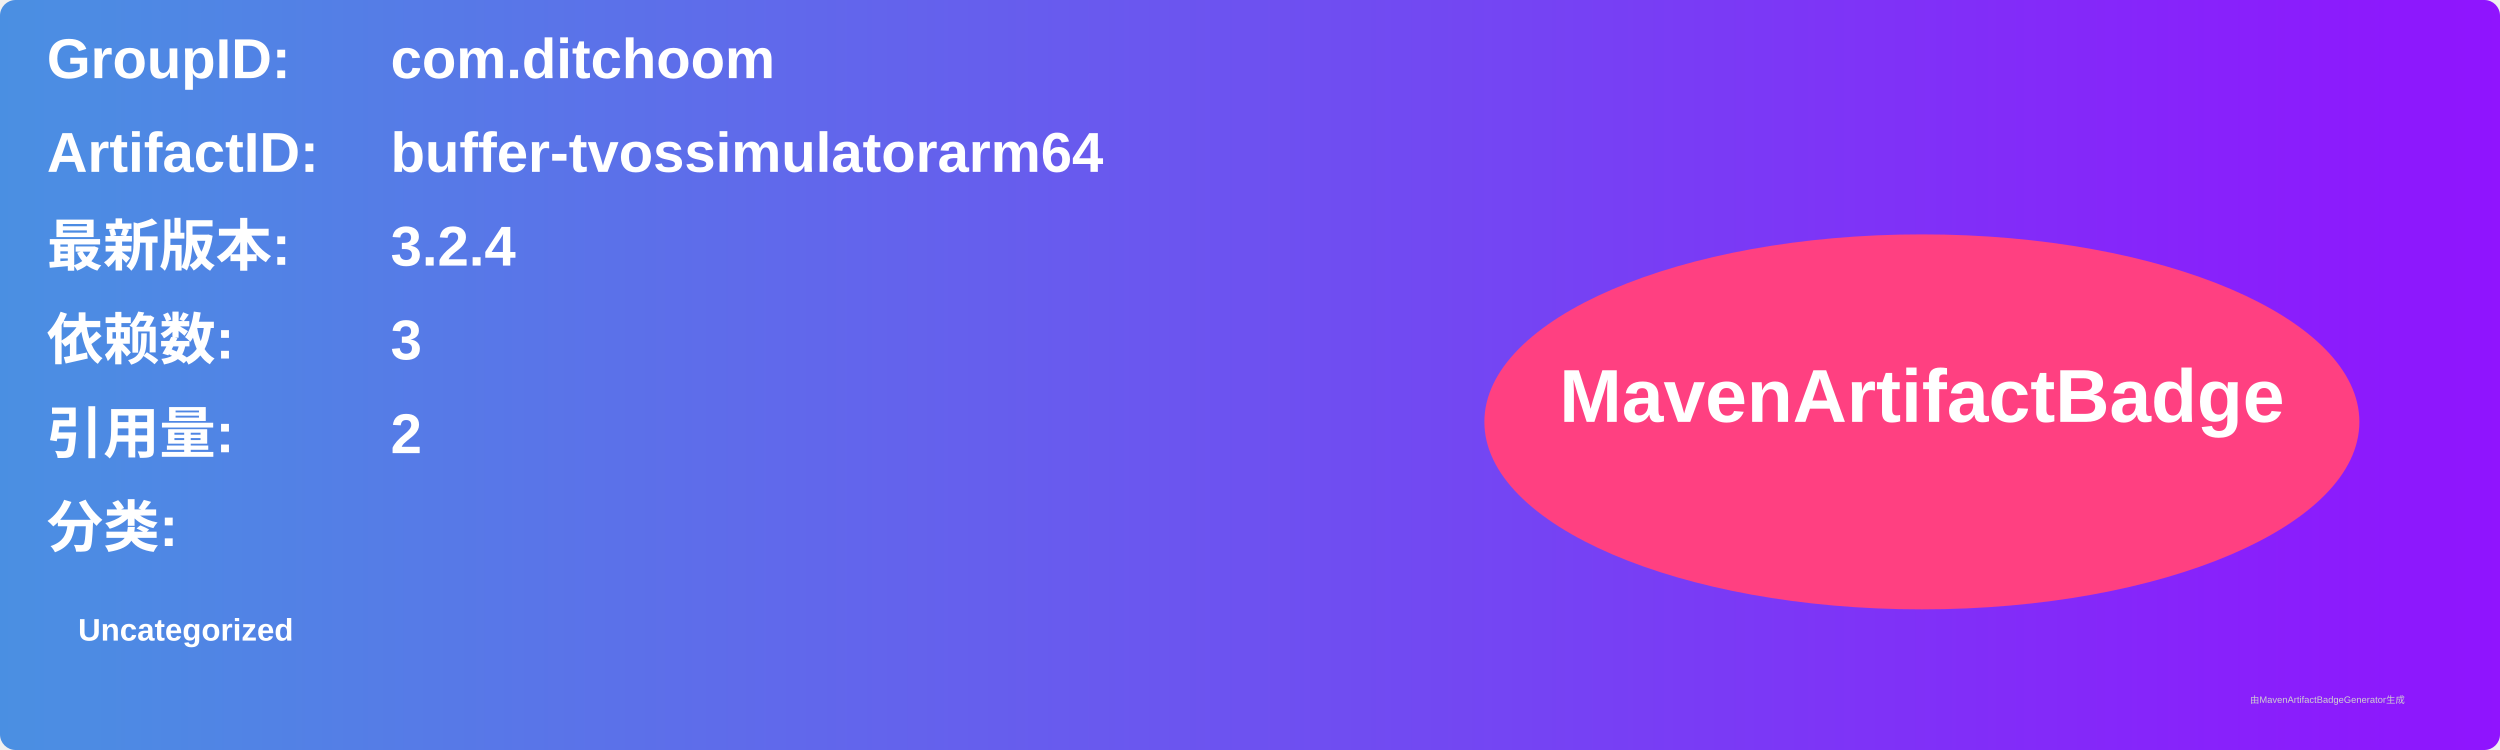
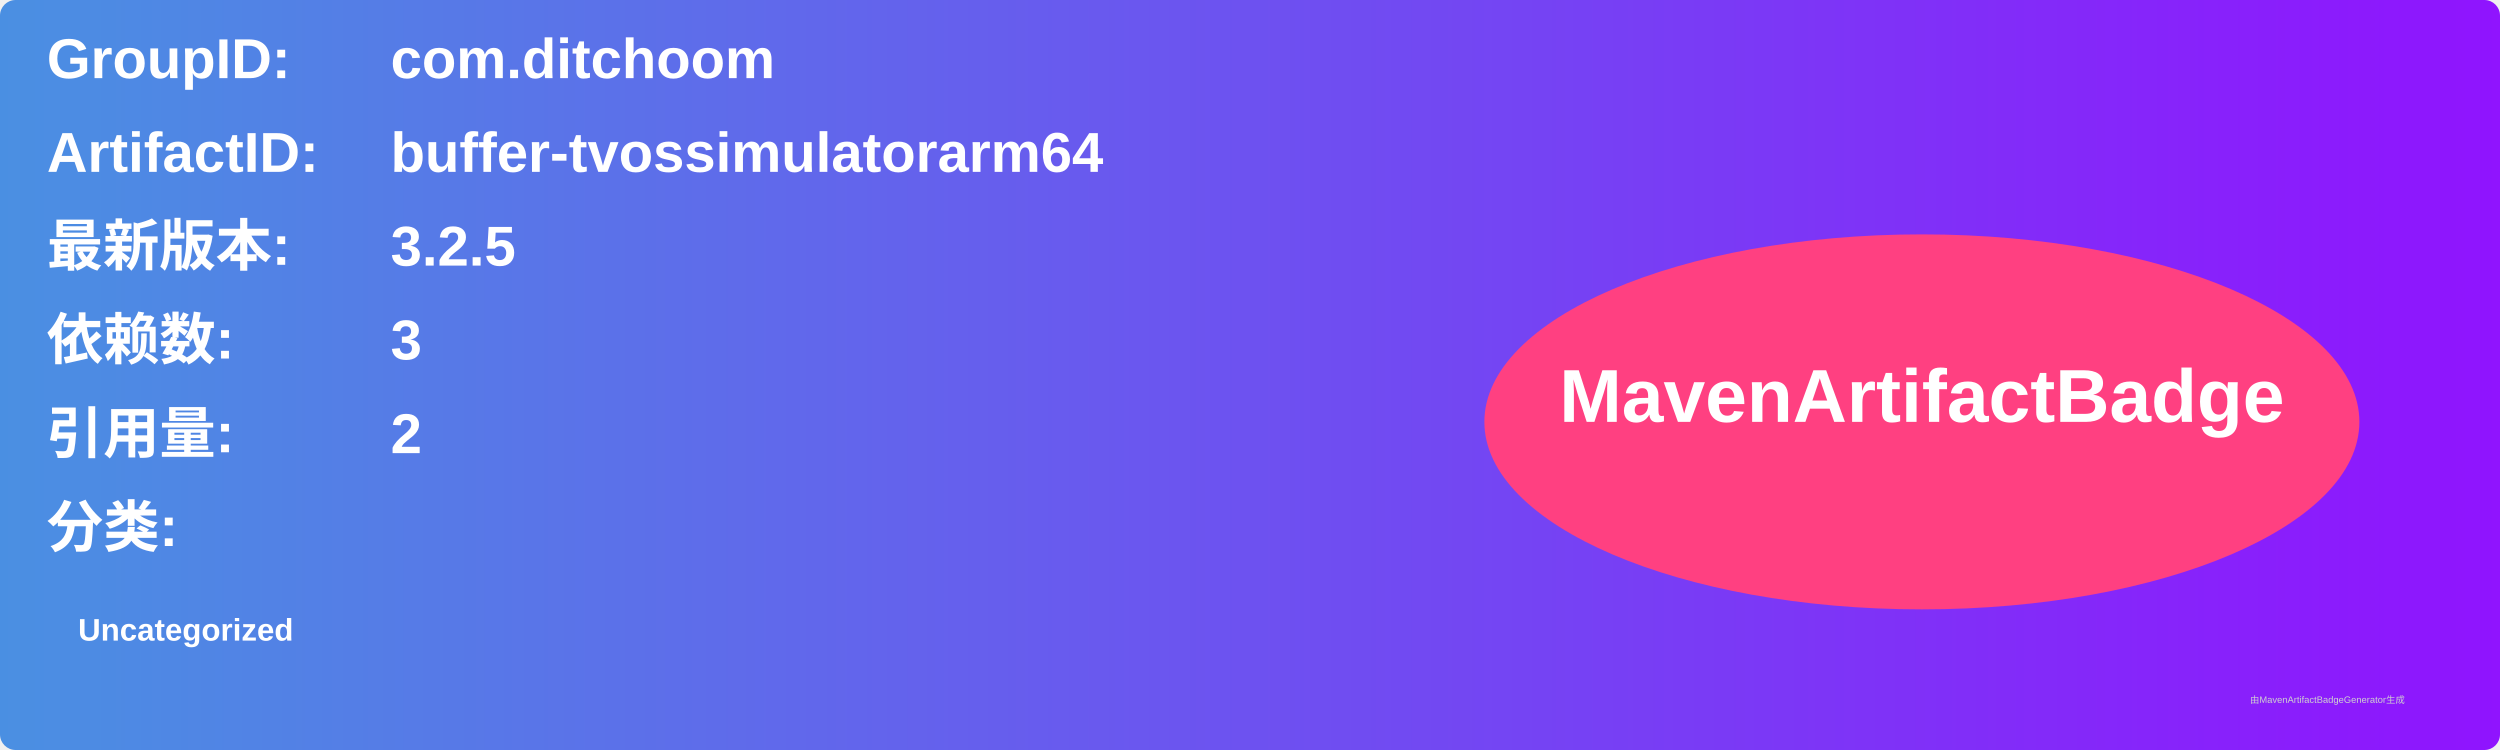
<svg xmlns="http://www.w3.org/2000/svg" width="800" height="240" viewBox="0 0 800 240">
  <linearGradient id="grad" x1="0%" y1="0%" x2="100%" y2="0%">
    <stop offset="0%" stop-color="#4a90e2" />
    <stop offset="100%" stop-color="#9013fe" />
  </linearGradient>
  <rect width="100%" height="100%" rx="5" ry="5" fill="url(#grad)" />
  <g transform="translate(15, 15)">
    <text x="0" y="10" font-family="Arial" font-size="18" fill="white" font-weight="bold" width="260">GroupID:</text>
    <text x="110" y="10" font-family="Arial" font-size="18" fill="white" font-weight="bold" width="460">com.ditchoom</text>
    <text x="0" y="40" font-family="Arial" font-size="18" fill="white" font-weight="bold" width="260">ArtifactID:</text>
    <text x="110" y="40" font-family="Arial" font-size="18" fill="white" font-weight="bold" width="460">buffer-tvossimulatorarm64</text>
    <text x="0" y="70" font-family="Arial" font-size="18" fill="white" font-weight="bold">最新版本:</text>
    <text x="110" y="70" font-family="Arial" font-size="18" fill="white" font-weight="bold">
-       <tspan font-weight="bold">3.2.4</tspan>
+       <tspan font-weight="bold">3.2.5</tspan>
    </text>
    <text x="0" y="100" font-family="Arial" font-size="18" fill="white" font-weight="bold">依赖数: </text>
    <text x="110" y="100" font-family="Arial" font-size="18" fill="white">
      <tspan font-weight="bold">3</tspan>
    </text>
    <text x="0" y="130" font-family="Arial" font-size="18" fill="white" font-weight="bold">引用量: </text>
    <text x="110" y="130" font-family="Arial" font-size="18" fill="white">
      <tspan font-weight="bold">2</tspan>
    </text>
    <text x="0" y="160" font-family="Arial" font-size="18" fill="white" font-weight="bold">分类:</text>
    <text x="10" y="190" font-family="Arial" font-size="10" fill="white">
      <tspan font-weight="bold">Uncategorized</tspan>
    </text>
    <ellipse cx="600" cy="120" rx="140" ry="60" fill="#ff4081" />
    <text x="600" y="120" text-anchor="middle" font-family="Arial" font-size="24" fill="white" font-weight="bold">MavenArtifactBadge</text>
  </g>
  <text x="720" y="225" font-family="Arial" font-size="3" fill="#d0d0d0">由MavenArtifactBadgeGenerator生成</text>
</svg>
